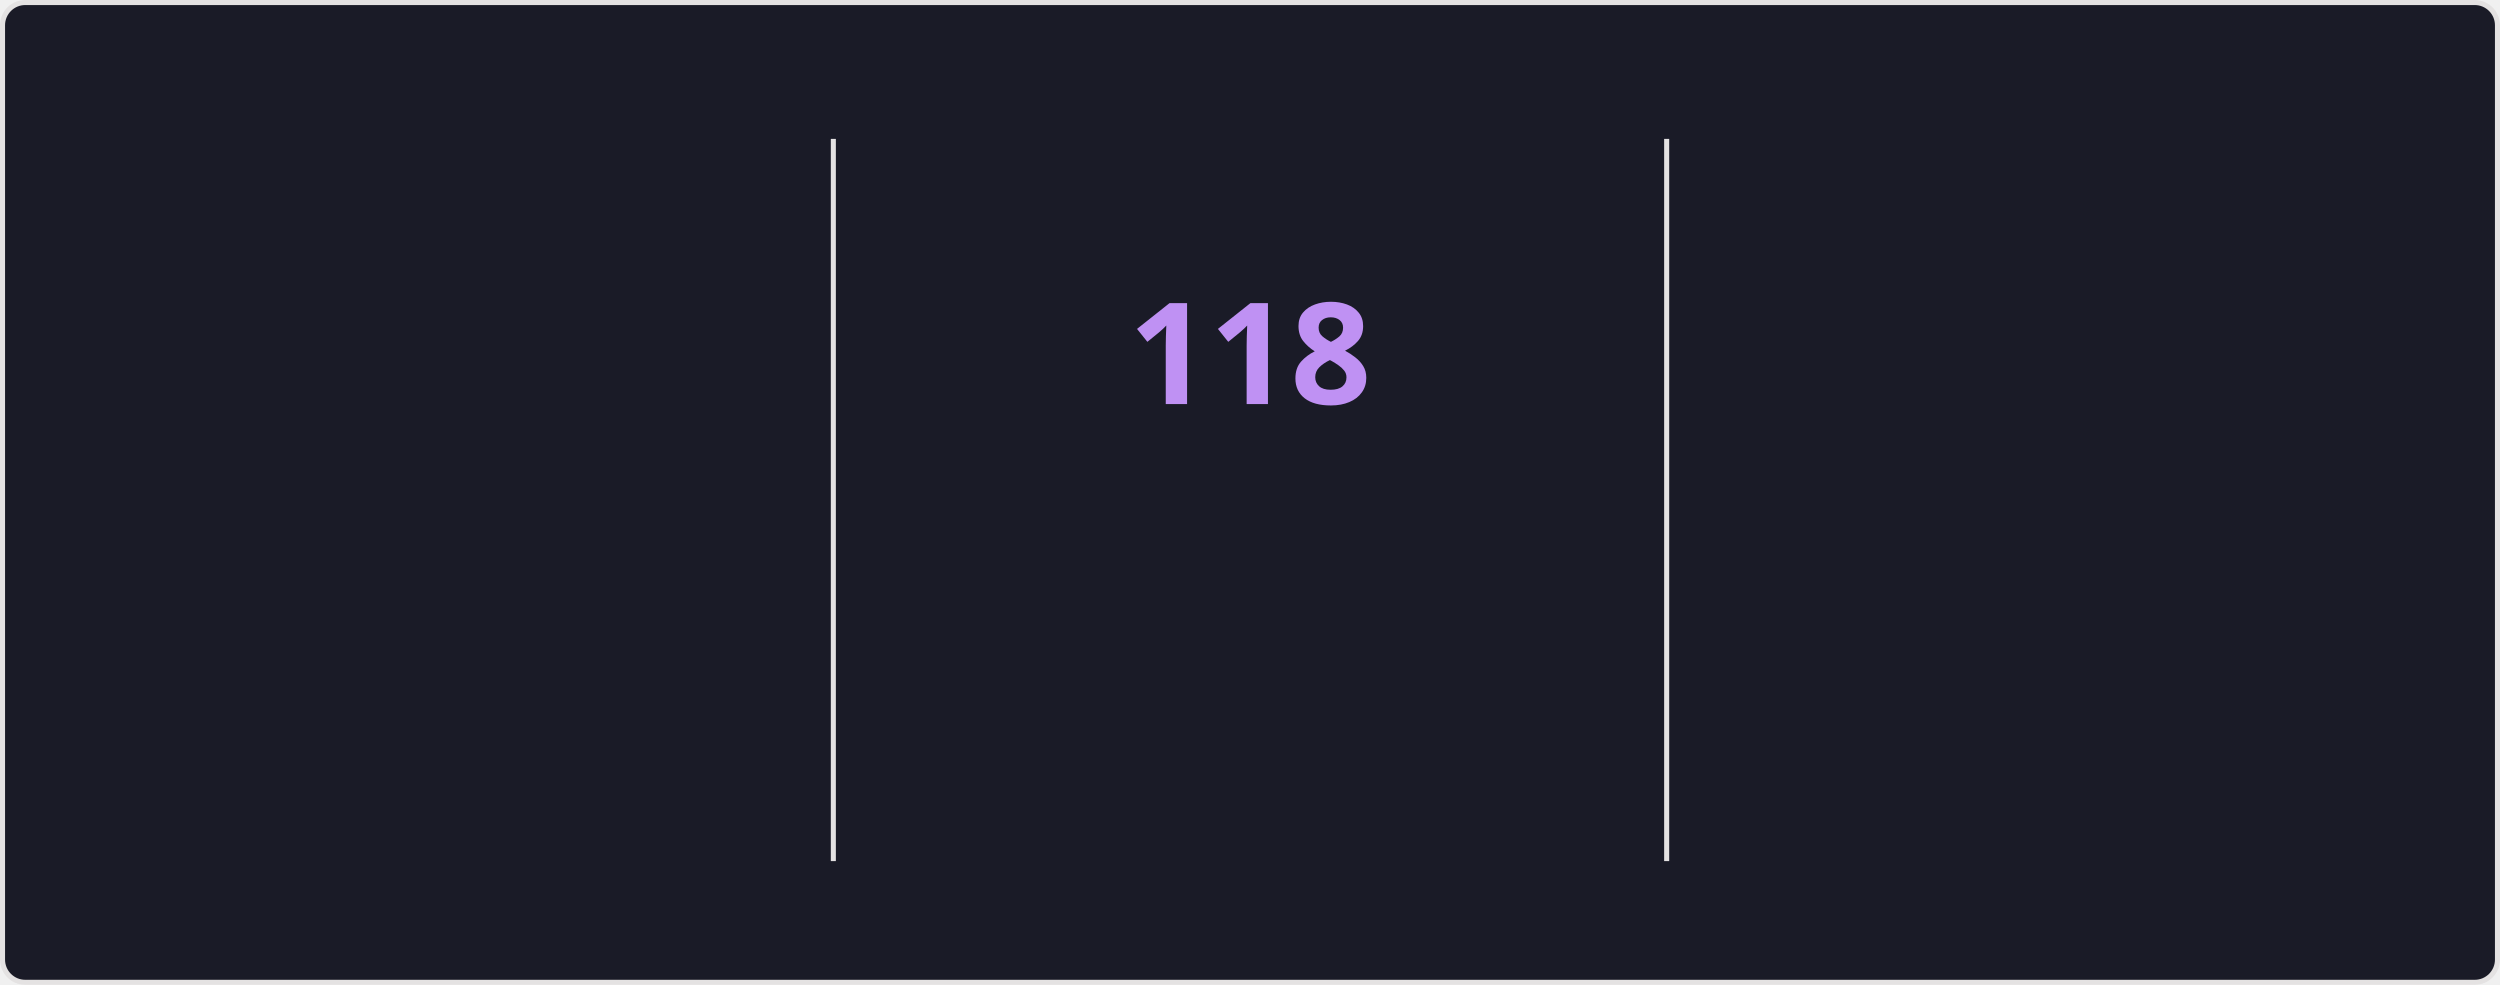
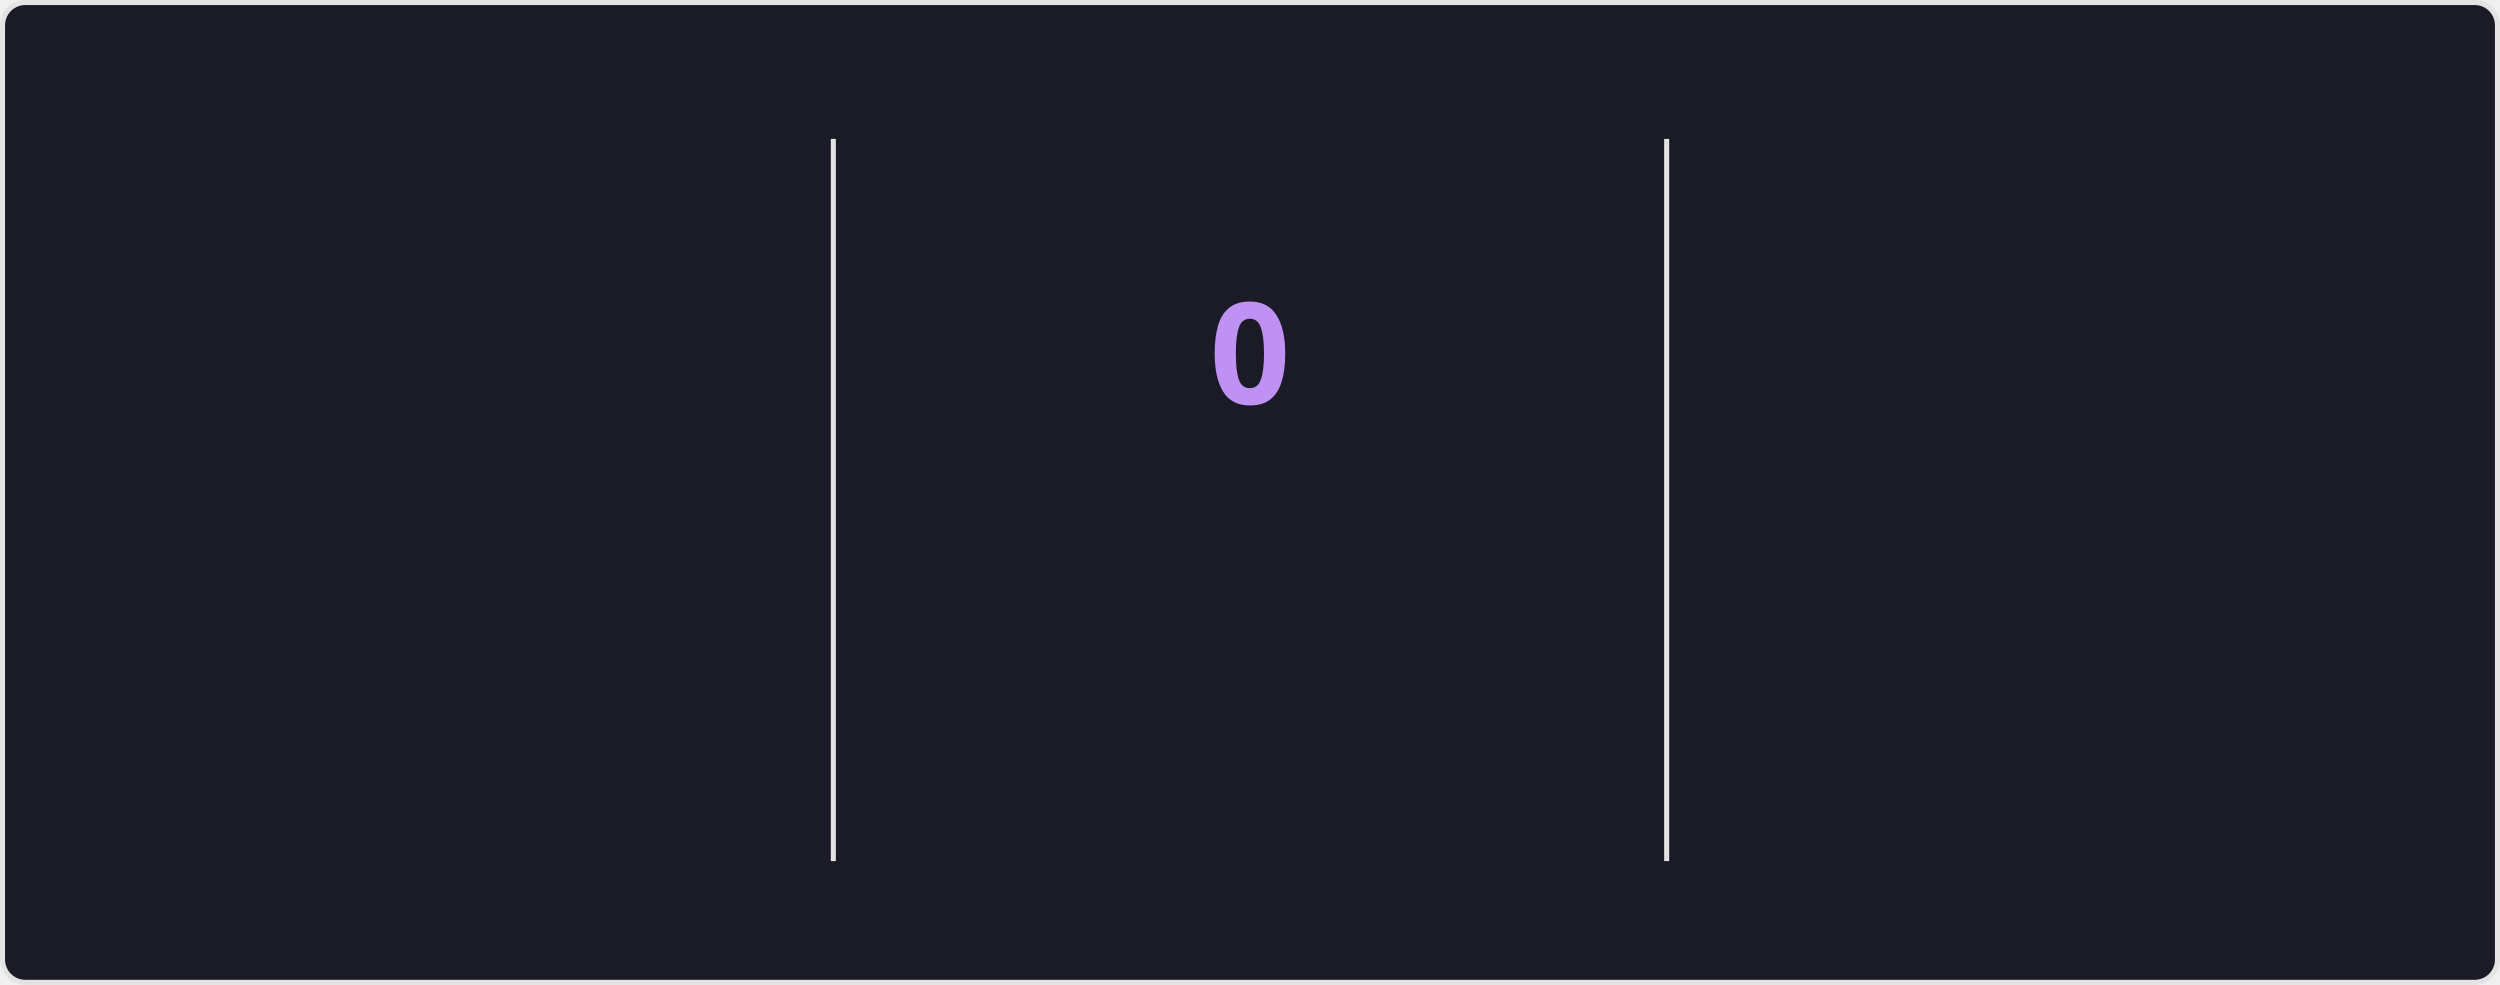
<svg xmlns="http://www.w3.org/2000/svg" style="isolation: isolate" viewBox="0 0 495 195" width="495px" height="195px" direction="ltr">
  <style>
    @keyframes currstreak {
      0% { font-size: 3px; opacity: 0.2; }
      80% { font-size: 34px; opacity: 1; }
      100% { font-size: 28px; opacity: 1; }
    }
    @keyframes fadein {
      0% { opacity: 0; }
      100% { opacity: 1; }
    }
    .big-number {
      font-family: "Segoe UI", Ubuntu, sans-serif;
      font-weight: 700;
      font-size: 28px;
      fill: #70a5fd;
    }
    .label {
      font-family: "Segoe UI", Ubuntu, sans-serif;
      font-weight: 400;
      font-size: 14px;
      fill: #70a5fd;
    }
    .range-text {
      font-family: "Segoe UI", Ubuntu, sans-serif;
      font-weight: 400;
      font-size: 12px;
      fill: #38bdae;
    }
    .current-streak-num {
      font-family: "Segoe UI", Ubuntu, sans-serif;
      font-weight: 700;
      font-size: 28px;
      fill: #bf91f3;
    }</style>
  <defs>
    <clipPath id="outer_rectangle">
      <rect width="495" height="195" rx="4.5" />
    </clipPath>
    <mask id="mask_out_ring_behind_fire">
      <rect width="495" height="195" fill="white" />
      <ellipse id="mask-ellipse" cx="247.5" cy="32" rx="13" ry="18" fill="black" />
    </mask>
  </defs>
  <g clip-path="url(#outer_rectangle)">
    <g style="isolation: isolate">
      <rect fill="#1a1b27" rx="4.5" x="0.5" y="0.5" width="494" height="194" stroke="#e4e2e2" />
    </g>
    <g style="isolation: isolate">
      <line x1="165" y1="28" x2="165" y2="170" vector-effect="non-scaling-stroke" stroke-width="1" stroke="#e4e2e2" stroke-linejoin="miter" stroke-linecap="square" stroke-miterlimit="3" />
      <line x1="330" y1="28" x2="330" y2="170" vector-effect="non-scaling-stroke" stroke-width="1" stroke="#e4e2e2" stroke-linejoin="miter" stroke-linecap="square" stroke-miterlimit="3" />
    </g>
    <g style="isolation: isolate">
      <g transform="translate(82.5, 48)">
        <text x="0" y="32" stroke-width="0" text-anchor="middle" class="big-number" style="opacity: 0; animation: fadein 0.5s linear forwards 0.6s">
            7.3K
          </text>
      </g>
      <g transform="translate(82.5, 84)">
        <text x="0" y="32" stroke-width="0" text-anchor="middle" class="label" style="opacity: 0; animation: fadein 0.5s linear forwards 0.7s">
            Total Contributions
          </text>
      </g>
      <g transform="translate(82.5, 114)">
        <text x="0" y="32" stroke-width="0" text-anchor="middle" class="range-text" style="opacity: 0; animation: fadein 0.5s linear forwards 0.8s">
            Nov 2 - Present
          </text>
      </g>
    </g>
    <g style="isolation: isolate">
      <g mask="url(#mask_out_ring_behind_fire)">
        <circle cx="247.5" cy="71" r="40" fill="none" stroke="#70a5fd" stroke-width="5" style="opacity: 0; animation: fadein 0.5s linear forwards 0.4s" />
      </g>
      <g transform="translate(247.5, 19.5)" stroke-opacity="0" style="opacity: 0; animation: fadein 0.5s linear forwards 0.6s">
        <path d="M -12 -0.5 L 15 -0.5 L 15 23.5 L -12 23.5 L -12 -0.5 Z" fill="none" />
        <path d="M 1.5 0.67 C 1.5 0.67 2.24 3.32 2.24 5.47 C 2.24 7.53 0.89 9.2 -1.17 9.2 C -3.23 9.2 -4.79 7.53 -4.79 5.47 L -4.76 5.11 C -6.78 7.51 -8 10.62 -8 13.99 C -8 18.41 -4.42 22 0 22 C 4.42 22 8 18.41 8 13.99 C 8 8.6 5.41 3.79 1.5 0.67 Z M -0.29 19 C -2.07 19 -3.51 17.6 -3.51 15.86 C -3.51 14.24 -2.46 13.1 -0.7 12.74 C 1.07 12.38 2.9 11.53 3.92 10.16 C 4.31 11.45 4.51 12.81 4.51 14.2 C 4.51 16.85 2.36 19 -0.29 19 Z" fill="#70a5fd" stroke-opacity="0" />
      </g>
      <g transform="translate(247.5, 48)">
        <text x="0" y="32" stroke-width="0" text-anchor="middle" class="current-streak-num" style="animation: currstreak 0.6s linear forwards">
-             118
+             0
          </text>
      </g>
      <g transform="translate(247.5, 108)">
        <text x="0" y="32" stroke-width="0" text-anchor="middle" class="label" style="opacity: 0; animation: fadein 0.5s linear forwards 0.9s">
            Current Streak
          </text>
      </g>
      <g transform="translate(247.5, 145)">
        <text x="0" y="21" stroke-width="0" text-anchor="middle" class="range-text" style="opacity: 0; animation: fadein 0.5s linear forwards 0.9s">
-             Jul 12 - Nov 6
+             0 days
          </text>
      </g>
    </g>
    <g style="isolation: isolate">
      <g transform="translate(412.5, 48)">
        <text x="0" y="32" stroke-width="0" text-anchor="middle" class="big-number" style="opacity: 0; animation: fadein 0.5s linear forwards 1.2s">
            118
          </text>
      </g>
      <g transform="translate(412.5, 84)">
        <text x="0" y="32" stroke-width="0" text-anchor="middle" class="label" style="opacity: 0; animation: fadein 0.5s linear forwards 1.3s">
            Longest Streak
          </text>
      </g>
      <g transform="translate(412.5, 114)">
        <text x="0" y="32" stroke-width="0" text-anchor="middle" class="range-text" style="opacity: 0; animation: fadein 0.5s linear forwards 1.4s">
            Jul 12 - Nov 6
          </text>
      </g>
    </g>
  </g>
</svg>
